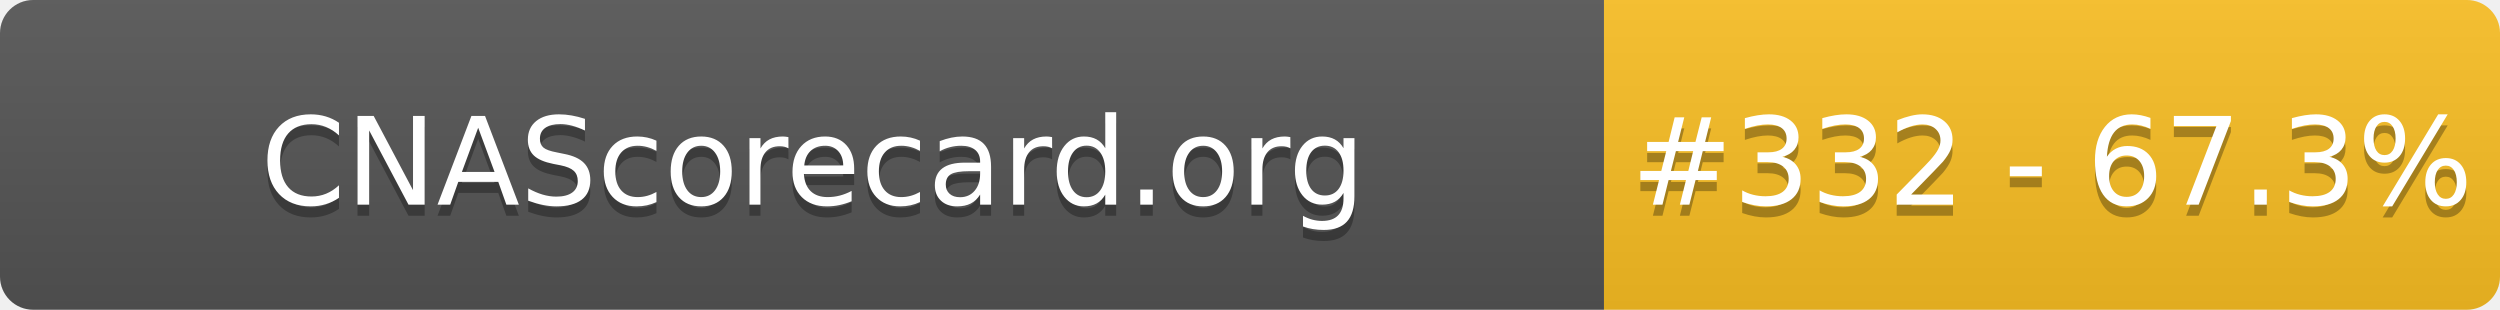
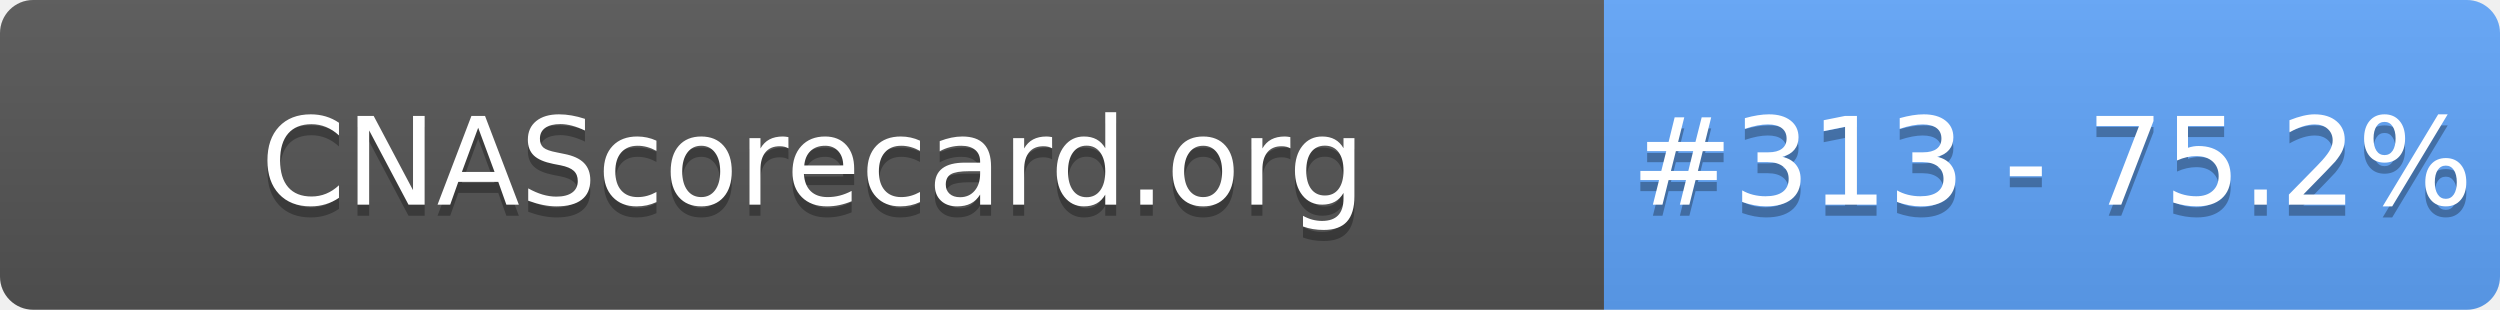
- <svg xmlns="http://www.w3.org/2000/svg" width="226" height="28" role="img" aria-label="CNAScorecard.org: #332 - 67.3%">
+ <svg xmlns="http://www.w3.org/2000/svg" width="226" height="28" role="img" aria-label="CNAScorecard.org: #313 - 75.2%">
  <linearGradient id="s" x2="0" y2="100%">
    <stop offset="0" stop-color="#bbb" stop-opacity=".1" />
    <stop offset="1" stop-opacity=".1" />
  </linearGradient>
  <clipPath id="r">
    <rect width="226" height="28" rx="3" fill="#fff" />
  </clipPath>
  <g clip-path="url(#r)">
    <rect width="145" height="28" fill="#555" />
-     <rect x="145" width="81" height="28" fill="#FBBF24" />
+     <rect x="145" width="81" height="28" fill="#60A5FA" />
    <rect width="226" height="28" fill="url(#s)" />
  </g>
  <g fill="#fff" text-anchor="middle" font-family="Verdana,Geneva,DejaVu Sans,sans-serif" text-rendering="geometricPrecision" font-size="110">
    <text aria-hidden="true" x="735" y="195" fill="#010101" fill-opacity=".3" transform="scale(.1)" textLength="1350">CNAScorecard.org</text>
    <text x="735" y="185" transform="scale(.1)" fill="#fff" textLength="1350">CNAScorecard.org</text>
-     <text aria-hidden="true" x="1855" y="195" fill="#010101" fill-opacity=".3" transform="scale(.1)" textLength="660">#332 - 67.3%</text>
-     <text x="1855" y="185" transform="scale(.1)" fill="#fff" textLength="660">#332 - 67.3%</text>
+     <text aria-hidden="true" x="1855" y="195" fill="#010101" fill-opacity=".3" transform="scale(.1)" textLength="660">#313 - 75.2%</text>
+     <text x="1855" y="185" transform="scale(.1)" fill="#fff" textLength="660">#313 - 75.2%</text>
  </g>
</svg>
